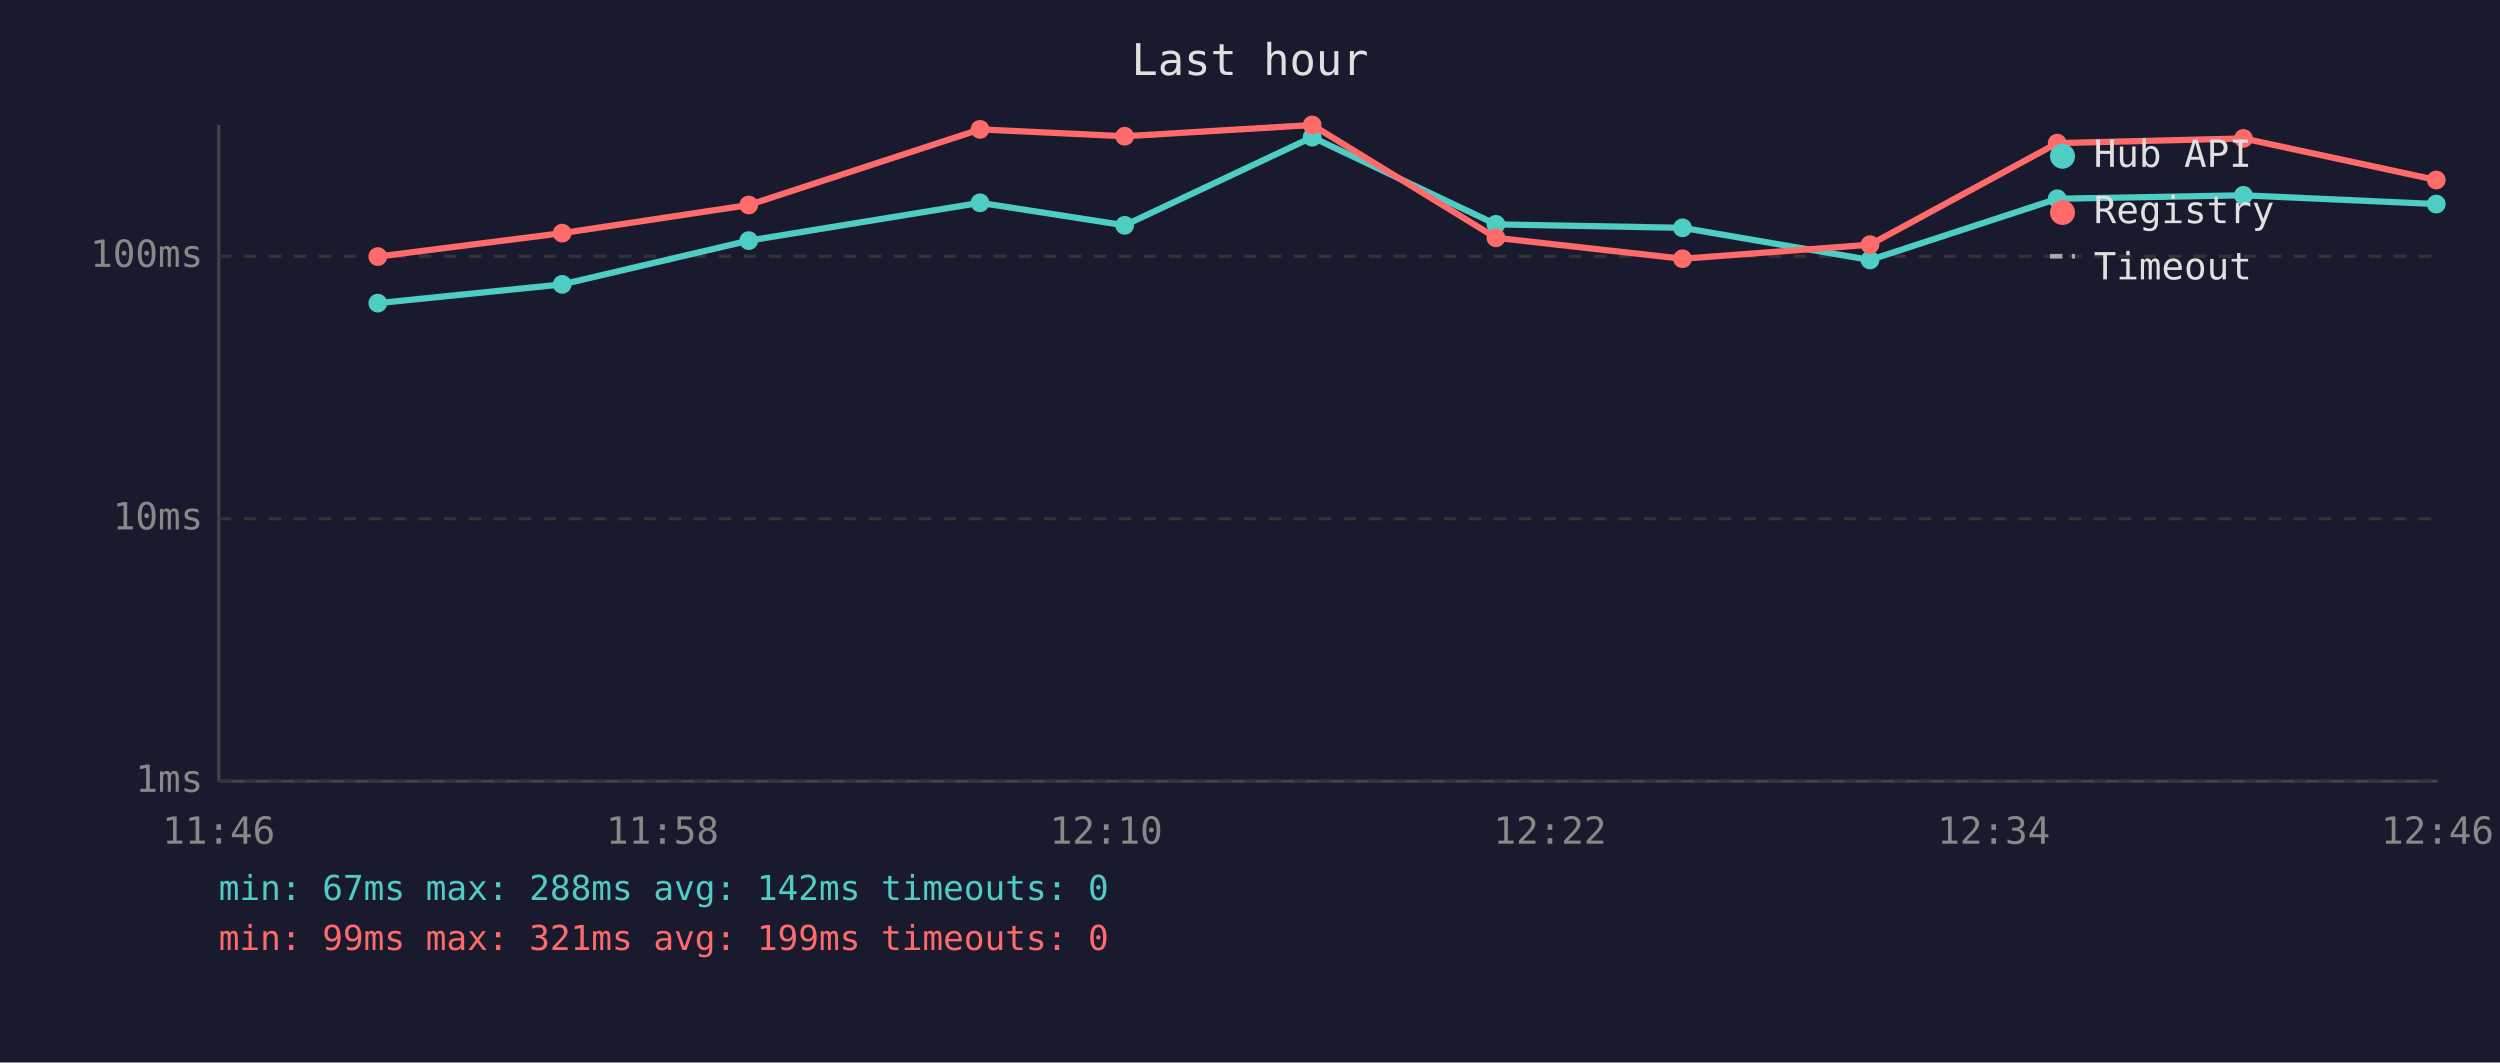
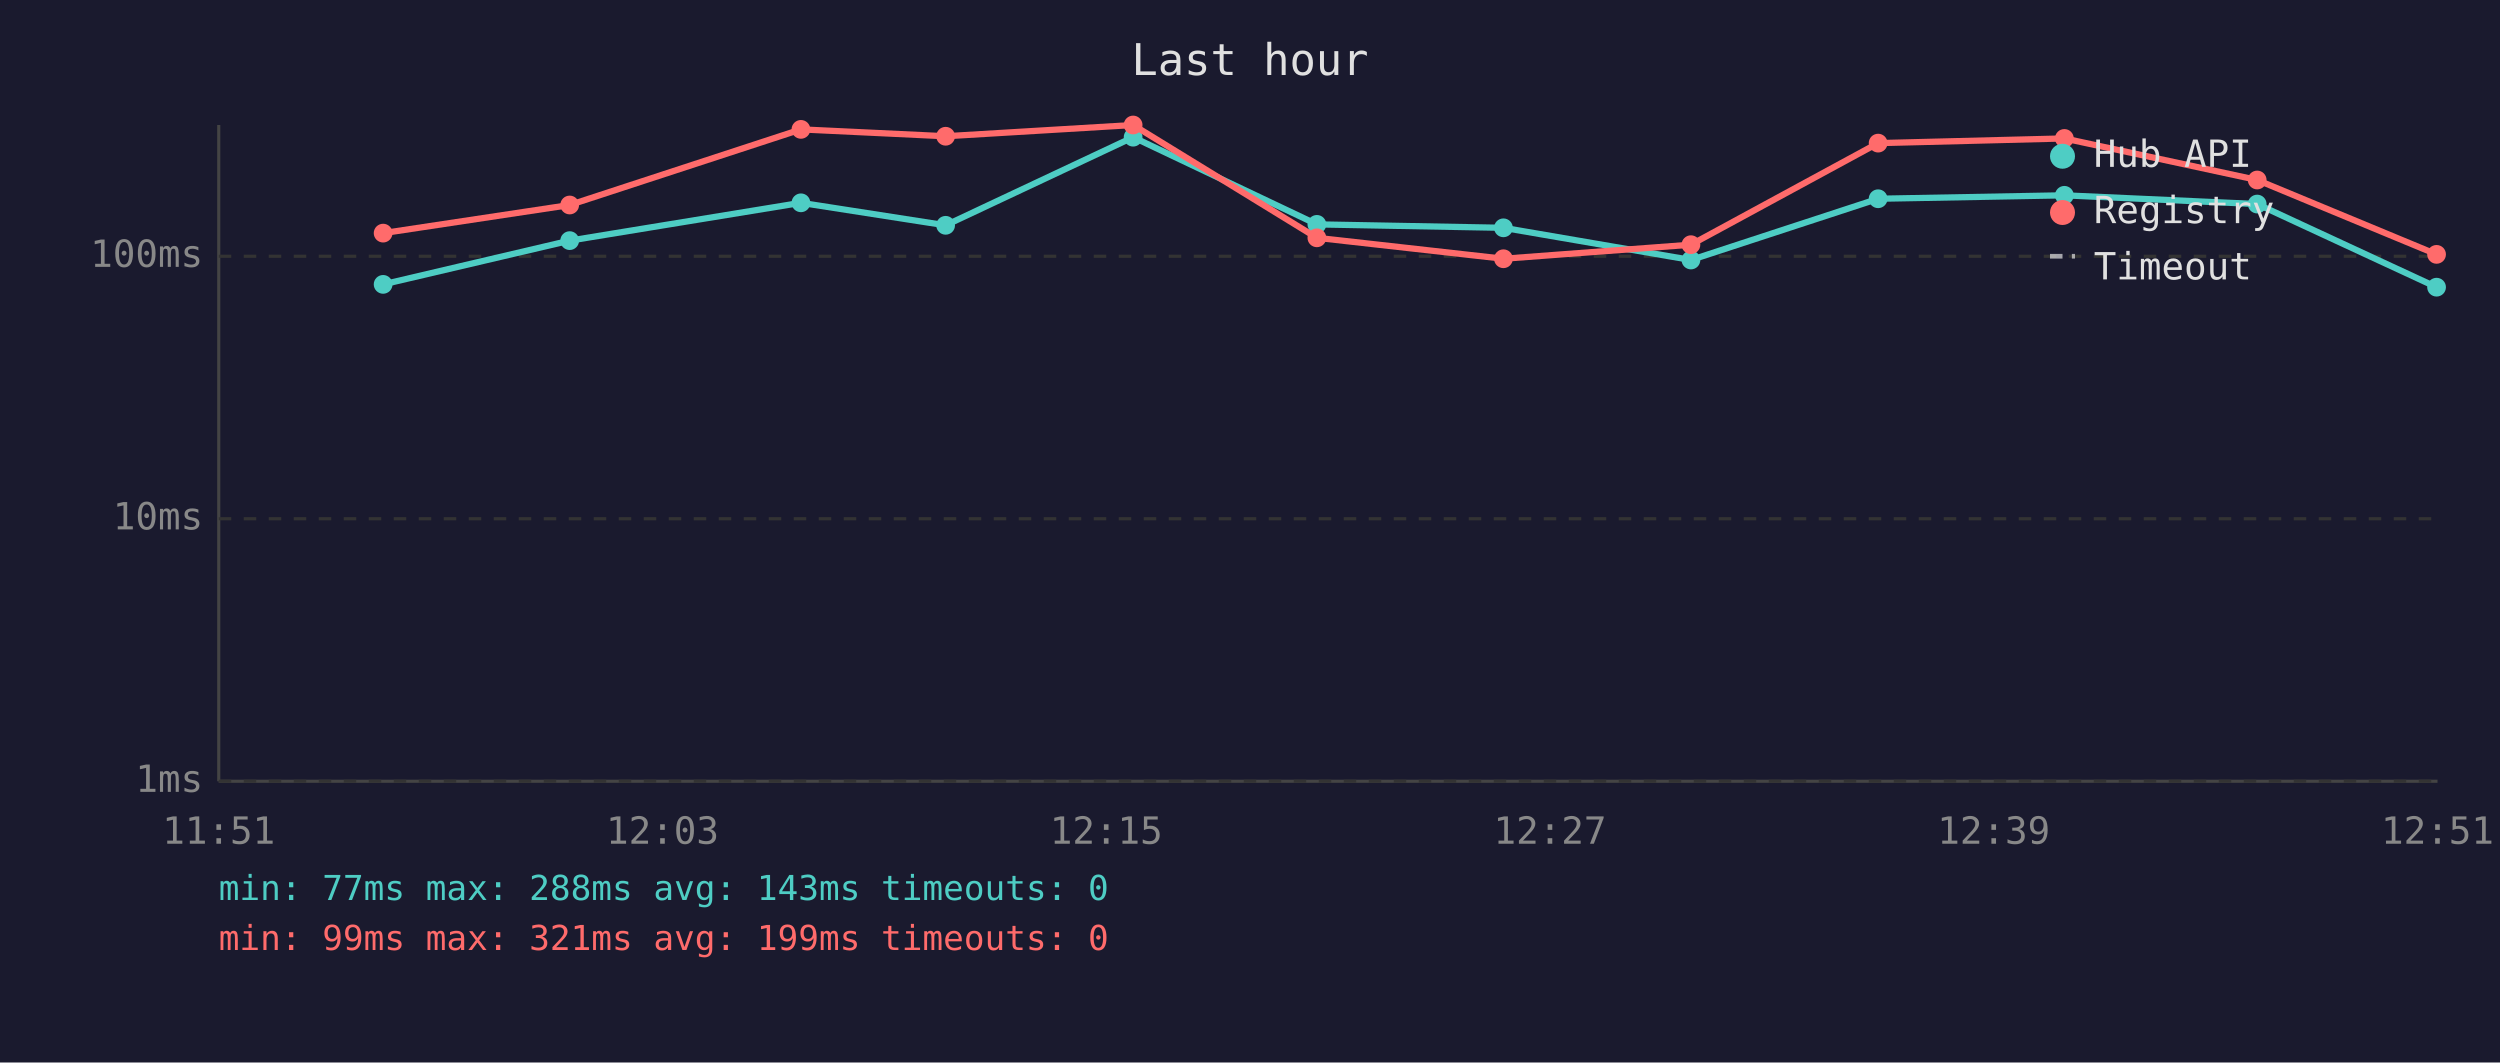
<svg xmlns="http://www.w3.org/2000/svg" viewBox="0 0 800 340" font-family="monospace" font-size="12">
  <rect width="800" height="340" fill="#1a1a2e" />
  <text x="400" y="24" fill="#e0e0e0" font-size="14" text-anchor="middle">Last hour</text>
  <line x1="70" y1="40" x2="70" y2="250" stroke="#444" stroke-width="1" />
  <line x1="70" y1="250" x2="780" y2="250" stroke="#444" stroke-width="1" />
  <line x1="70" y1="250" x2="780" y2="250" stroke="#333" stroke-width="1" stroke-dasharray="4" />
  <text x="65" y="250" fill="#888" text-anchor="end" dominant-baseline="middle">1ms</text>
  <line x1="70" y1="166" x2="780" y2="166" stroke="#333" stroke-width="1" stroke-dasharray="4" />
  <text x="65" y="166" fill="#888" text-anchor="end" dominant-baseline="middle">10ms</text>
  <line x1="70" y1="82" x2="780" y2="82" stroke="#333" stroke-width="1" stroke-dasharray="4" />
  <text x="65" y="82" fill="#888" text-anchor="end" dominant-baseline="middle">100ms</text>
-   <text x="70" y="270" fill="#888" text-anchor="middle">11:46</text>
-   <text x="212" y="270" fill="#888" text-anchor="middle">11:58</text>
-   <text x="354" y="270" fill="#888" text-anchor="middle">12:10</text>
-   <text x="496" y="270" fill="#888" text-anchor="middle">12:22</text>
-   <text x="638" y="270" fill="#888" text-anchor="middle">12:34</text>
-   <text x="780" y="270" fill="#888" text-anchor="middle">12:46</text>
-   <polyline points="120.9,97.0 179.9,91.0 239.6,77.0 313.6,64.9 359.9,72.1 419.9,43.9 478.7,71.8 538.4,72.9 598.4,83.2 658.3,63.6 717.9,62.5 779.6,65.3" fill="none" stroke="#4ecdc4" stroke-width="2" opacity="1" />
-   <circle cx="120.9" cy="97.0" r="3" fill="#4ecdc4" />
-   <circle cx="179.9" cy="91.0" r="3" fill="#4ecdc4" />
-   <circle cx="239.6" cy="77.0" r="3" fill="#4ecdc4" />
-   <circle cx="313.6" cy="64.9" r="3" fill="#4ecdc4" />
-   <circle cx="359.9" cy="72.1" r="3" fill="#4ecdc4" />
-   <circle cx="419.9" cy="43.9" r="3" fill="#4ecdc4" />
-   <circle cx="478.7" cy="71.8" r="3" fill="#4ecdc4" />
-   <circle cx="538.4" cy="72.9" r="3" fill="#4ecdc4" />
-   <circle cx="598.4" cy="83.2" r="3" fill="#4ecdc4" />
-   <circle cx="658.3" cy="63.6" r="3" fill="#4ecdc4" />
-   <circle cx="717.9" cy="62.5" r="3" fill="#4ecdc4" />
-   <circle cx="779.6" cy="65.3" r="3" fill="#4ecdc4" />
-   <polyline points="120.9,82.1 179.9,74.6 239.6,65.6 313.6,41.4 359.9,43.6 419.9,40.0 478.7,76.1 538.4,82.8 598.4,78.3 658.3,45.8 717.9,44.3 779.6,57.6" fill="none" stroke="#ff6b6b" stroke-width="2" opacity="1" />
-   <circle cx="120.9" cy="82.1" r="3" fill="#ff6b6b" />
-   <circle cx="179.9" cy="74.6" r="3" fill="#ff6b6b" />
-   <circle cx="239.6" cy="65.6" r="3" fill="#ff6b6b" />
-   <circle cx="313.6" cy="41.4" r="3" fill="#ff6b6b" />
-   <circle cx="359.9" cy="43.6" r="3" fill="#ff6b6b" />
-   <circle cx="419.9" cy="40.0" r="3" fill="#ff6b6b" />
-   <circle cx="478.7" cy="76.1" r="3" fill="#ff6b6b" />
-   <circle cx="538.4" cy="82.8" r="3" fill="#ff6b6b" />
-   <circle cx="598.4" cy="78.3" r="3" fill="#ff6b6b" />
-   <circle cx="658.3" cy="45.8" r="3" fill="#ff6b6b" />
-   <circle cx="717.9" cy="44.3" r="3" fill="#ff6b6b" />
-   <circle cx="779.6" cy="57.6" r="3" fill="#ff6b6b" />
+   <text x="70" y="270" fill="#888" text-anchor="middle">11:51</text>
+   <text x="212" y="270" fill="#888" text-anchor="middle">12:03</text>
+   <text x="354" y="270" fill="#888" text-anchor="middle">12:15</text>
+   <text x="496" y="270" fill="#888" text-anchor="middle">12:27</text>
+   <text x="638" y="270" fill="#888" text-anchor="middle">12:39</text>
+   <text x="780" y="270" fill="#888" text-anchor="middle">12:51</text>
+   <polyline points="122.6,91.0 182.3,77.0 256.3,64.9 302.6,72.1 362.6,43.9 421.4,71.8 481.1,72.9 541.1,83.2 601.0,63.6 660.6,62.5 722.3,65.3 779.7,91.9" fill="none" stroke="#4ecdc4" stroke-width="2" opacity="1" />
+   <circle cx="122.6" cy="91.0" r="3" fill="#4ecdc4" />
+   <circle cx="182.3" cy="77.0" r="3" fill="#4ecdc4" />
+   <circle cx="256.3" cy="64.9" r="3" fill="#4ecdc4" />
+   <circle cx="302.6" cy="72.1" r="3" fill="#4ecdc4" />
+   <circle cx="362.6" cy="43.9" r="3" fill="#4ecdc4" />
+   <circle cx="421.4" cy="71.8" r="3" fill="#4ecdc4" />
+   <circle cx="481.1" cy="72.9" r="3" fill="#4ecdc4" />
+   <circle cx="541.1" cy="83.2" r="3" fill="#4ecdc4" />
+   <circle cx="601.0" cy="63.6" r="3" fill="#4ecdc4" />
+   <circle cx="660.6" cy="62.5" r="3" fill="#4ecdc4" />
+   <circle cx="722.3" cy="65.3" r="3" fill="#4ecdc4" />
+   <circle cx="779.7" cy="91.9" r="3" fill="#4ecdc4" />
+   <polyline points="122.6,74.6 182.3,65.6 256.3,41.4 302.6,43.6 362.6,40.0 421.4,76.1 481.1,82.8 541.1,78.3 601.0,45.8 660.6,44.3 722.3,57.6 779.7,81.4" fill="none" stroke="#ff6b6b" stroke-width="2" opacity="1" />
+   <circle cx="122.6" cy="74.6" r="3" fill="#ff6b6b" />
+   <circle cx="182.3" cy="65.6" r="3" fill="#ff6b6b" />
+   <circle cx="256.3" cy="41.4" r="3" fill="#ff6b6b" />
+   <circle cx="302.6" cy="43.6" r="3" fill="#ff6b6b" />
+   <circle cx="362.6" cy="40.0" r="3" fill="#ff6b6b" />
+   <circle cx="421.4" cy="76.1" r="3" fill="#ff6b6b" />
+   <circle cx="481.1" cy="82.8" r="3" fill="#ff6b6b" />
+   <circle cx="541.1" cy="78.3" r="3" fill="#ff6b6b" />
+   <circle cx="601.0" cy="45.8" r="3" fill="#ff6b6b" />
+   <circle cx="660.6" cy="44.3" r="3" fill="#ff6b6b" />
+   <circle cx="722.3" cy="57.6" r="3" fill="#ff6b6b" />
+   <circle cx="779.7" cy="81.4" r="3" fill="#ff6b6b" />
  <circle cx="660" cy="50" r="4" fill="#4ecdc4" />
  <text x="670" y="50" fill="#e0e0e0" dominant-baseline="middle">Hub API</text>
  <circle cx="660" cy="68" r="4" fill="#ff6b6b" />
  <text x="670" y="68" fill="#e0e0e0" dominant-baseline="middle">Registry</text>
  <line x1="656" y1="82" x2="664" y2="82" stroke="#e0e0e0" stroke-width="1.5" stroke-dasharray="4,3" opacity="0.7" />
  <text x="670" y="86" fill="#e0e0e0" dominant-baseline="middle">Timeout</text>
-   <text x="70" y="288" fill="#4ecdc4" font-size="11">min: 67ms  max: 288ms  avg: 142ms  timeouts: 0</text>
+   <text x="70" y="288" fill="#4ecdc4" font-size="11">min: 77ms  max: 288ms  avg: 143ms  timeouts: 0</text>
  <text x="70" y="304" fill="#ff6b6b" font-size="11">min: 99ms  max: 321ms  avg: 199ms  timeouts: 0</text>
</svg>
